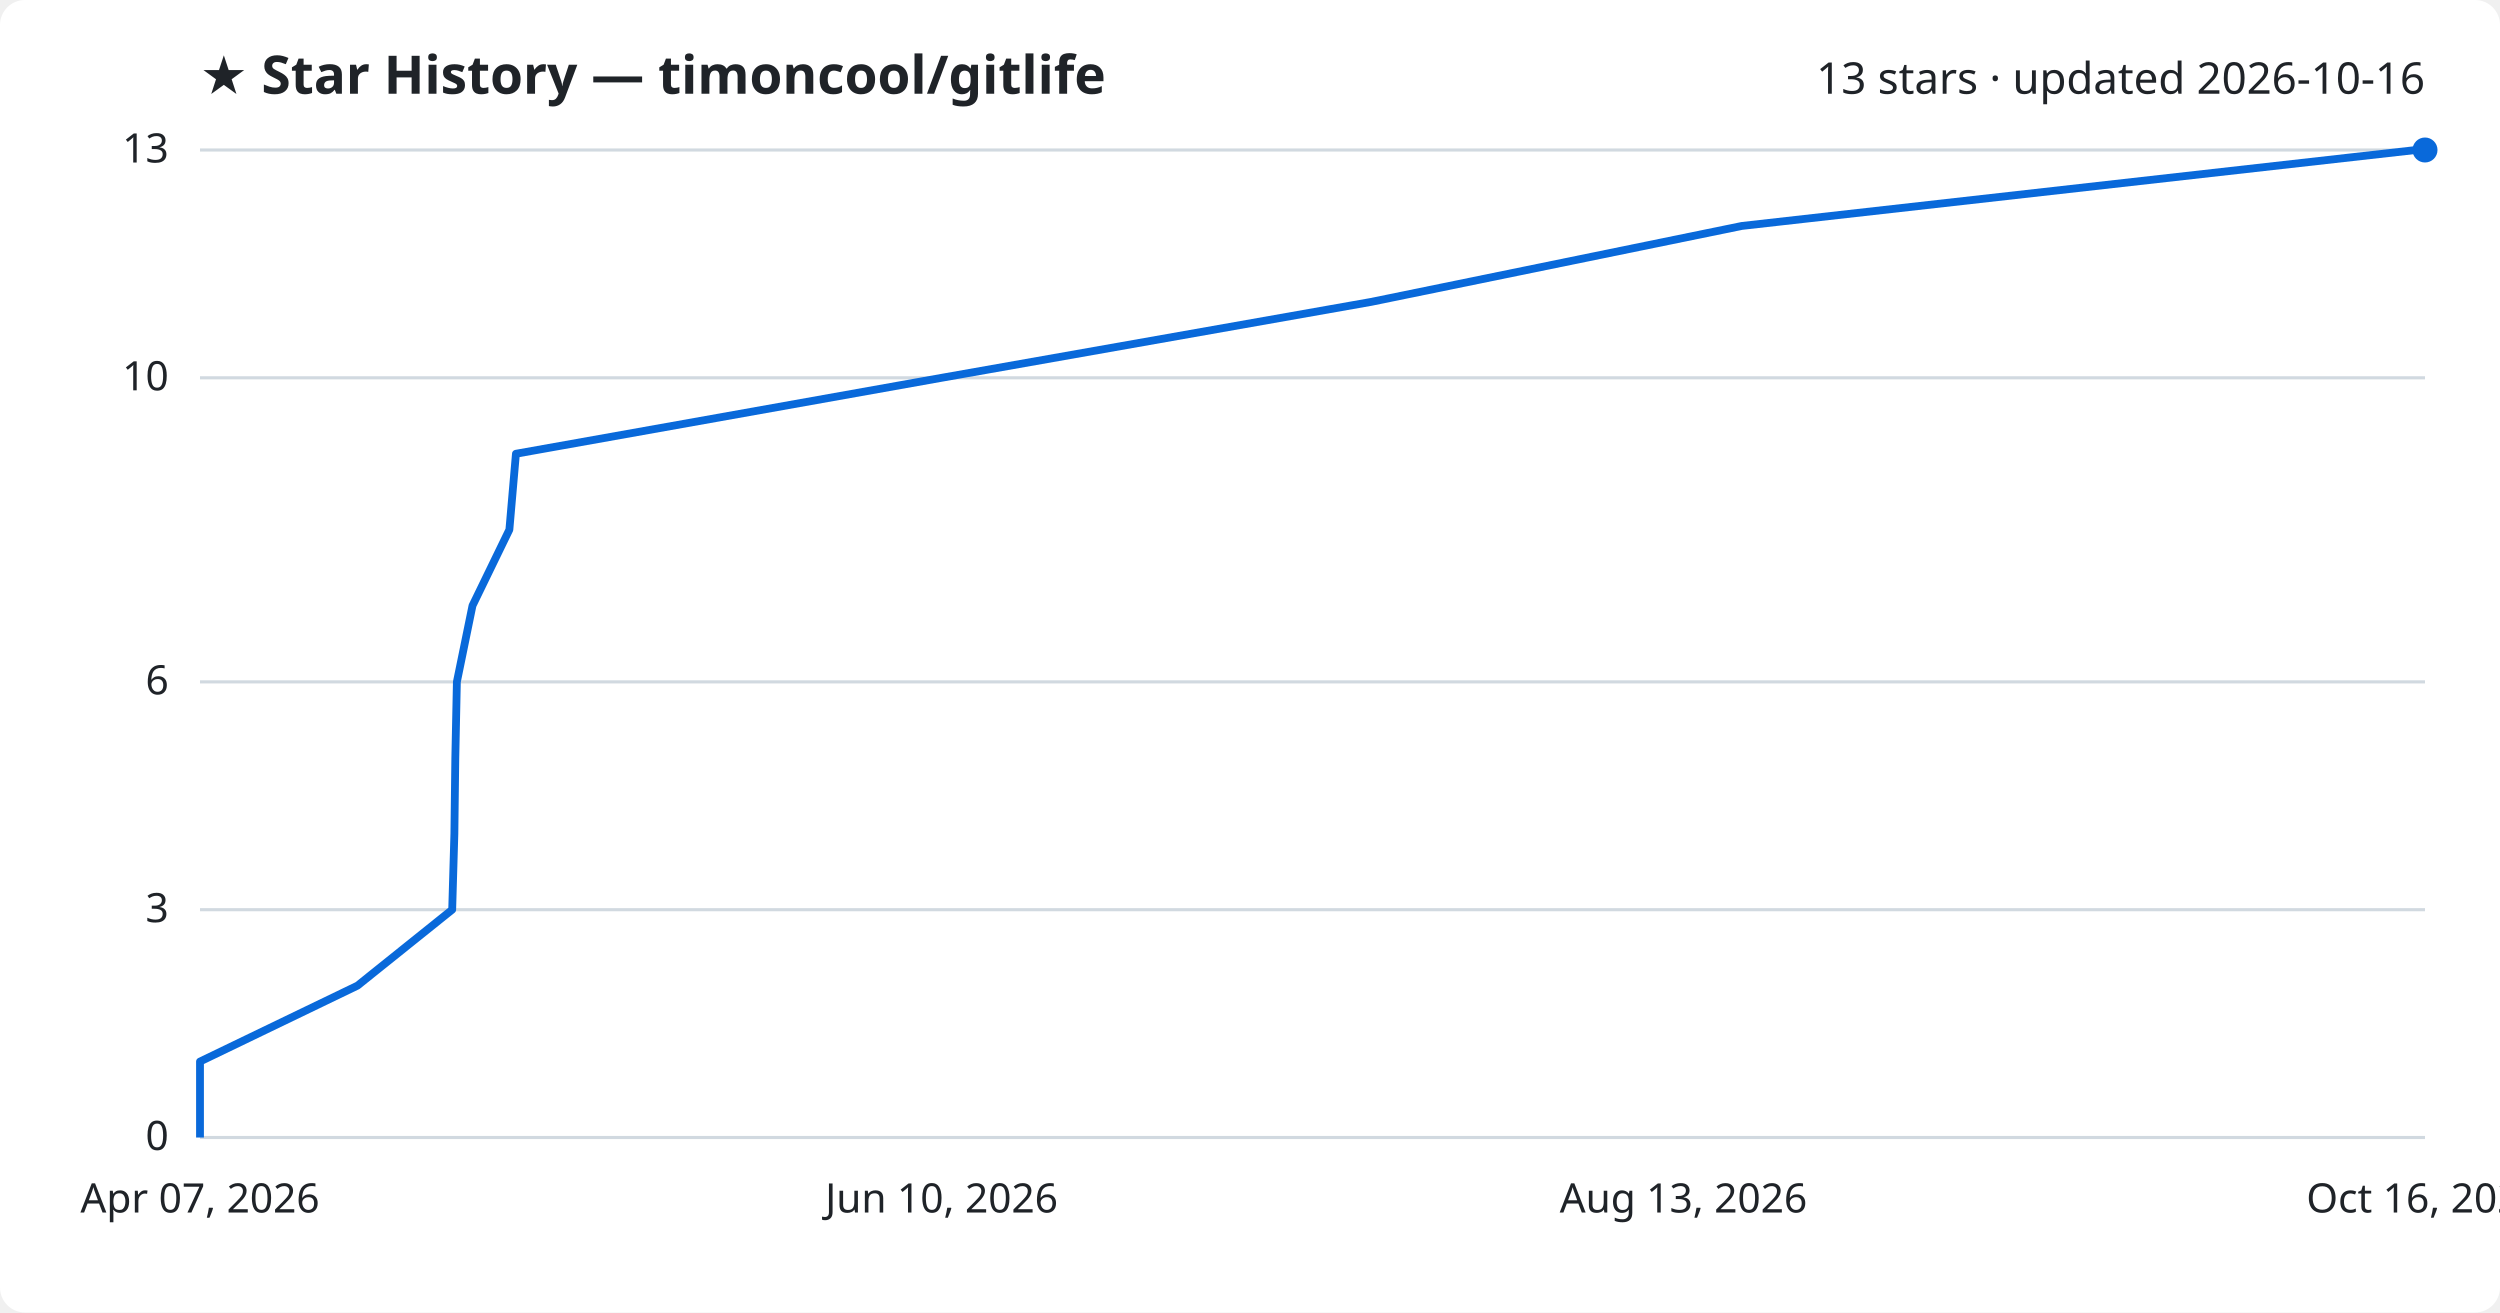
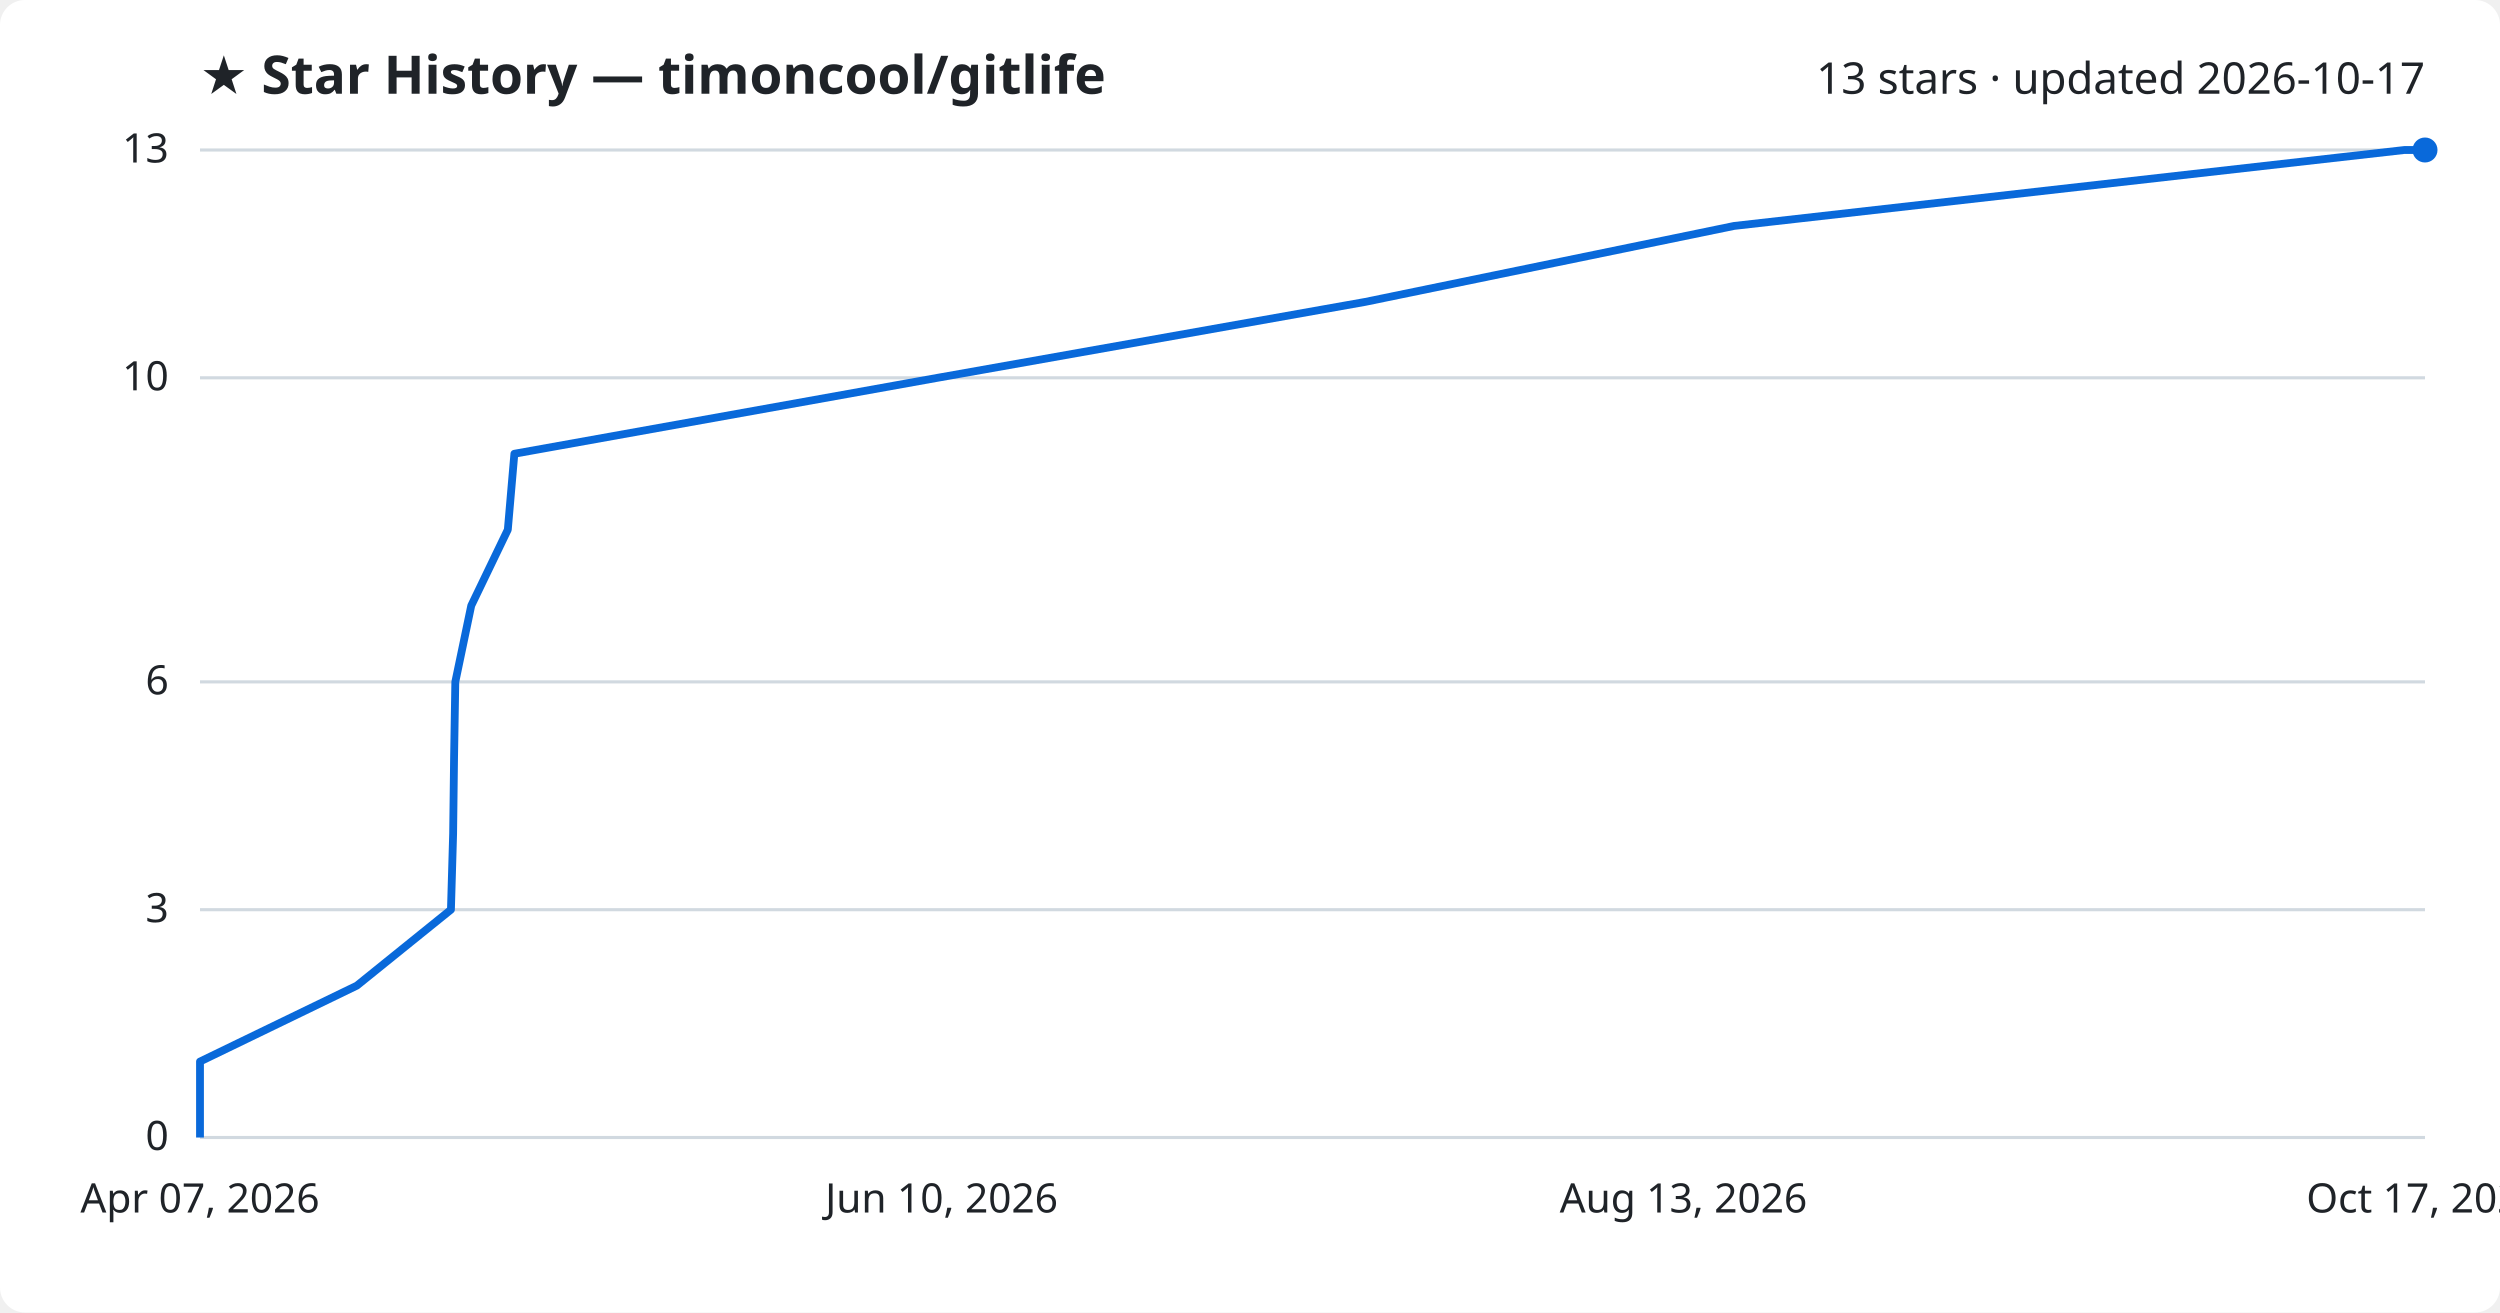
<svg xmlns="http://www.w3.org/2000/svg" viewBox="0 0 800 420" font-family="Segoe UI, sans-serif">
  <rect width="800" height="420" fill="#ffffff" rx="8" />
  <text x="64" y="30" fill="#1f2328" font-size="17" font-weight="700">★ Star History — timoncool/gitlife</text>
-   <text x="776" y="30" fill="#1f2328" font-size="14" text-anchor="end">13 stars · updated 2026-10-16</text>
+   <text x="776" y="30" fill="#1f2328" font-size="14" text-anchor="end">13 stars · updated 2026-10-17</text>
  <line x1="64" y1="364.0" x2="776" y2="364.0" stroke="#d1d9e0" stroke-width="1" />
  <text x="54" y="368.0" fill="#1f2328" font-size="13" text-anchor="end">0</text>
  <line x1="64" y1="291.1" x2="776" y2="291.1" stroke="#d1d9e0" stroke-width="1" />
  <text x="54" y="295.1" fill="#1f2328" font-size="13" text-anchor="end">3</text>
  <line x1="64" y1="218.2" x2="776" y2="218.2" stroke="#d1d9e0" stroke-width="1" />
  <text x="54" y="222.2" fill="#1f2328" font-size="13" text-anchor="end">6</text>
  <line x1="64" y1="120.9" x2="776" y2="120.9" stroke="#d1d9e0" stroke-width="1" />
  <text x="54" y="124.9" fill="#1f2328" font-size="13" text-anchor="end">10</text>
  <line x1="64" y1="48.0" x2="776" y2="48.0" stroke="#d1d9e0" stroke-width="1" />
  <text x="54" y="52.0" fill="#1f2328" font-size="13" text-anchor="end">13</text>
-   <path d="M64.0,364.0 L64.0,339.7 L114.4,315.4 L144.7,291.1 L145.4,266.8 L145.7,242.5 L146.2,218.2 L151.2,193.8 L163.0,169.5 L165.1,145.2 L301.3,120.9 L438.8,96.6 L557.4,72.3 L773.1,48.0 L776.0,48.0" fill="none" stroke="#0969da" stroke-width="2.5" stroke-linejoin="round" />
+   <path d="M64.0,364.0 L64.0,339.7 L114.2,315.4 L144.3,291.1 L145.0,266.8 L145.3,242.5 L145.7,218.2 L150.8,193.8 L162.5,169.5 L164.6,145.2 L300.0,120.9 L436.9,96.6 L554.9,72.3 L769.4,48.0 L776.0,48.0" fill="none" stroke="#0969da" stroke-width="2.5" stroke-linejoin="round" />
  <circle cx="776.0" cy="48.0" r="4" fill="#0969da" />
  <text x="64.0" y="388" fill="#1f2328" font-size="13" text-anchor="middle">Apr 07, 2026</text>
  <text x="301.3" y="388" fill="#1f2328" font-size="13" text-anchor="middle">Jun 10, 2026</text>
  <text x="538.7" y="388" fill="#1f2328" font-size="13" text-anchor="middle">Aug 13, 2026</text>
-   <text x="776.0" y="388" fill="#1f2328" font-size="13" text-anchor="middle">Oct 16, 2026</text>
+   <text x="776.0" y="388" fill="#1f2328" font-size="13" text-anchor="middle">Oct 17, 2026</text>
</svg>
